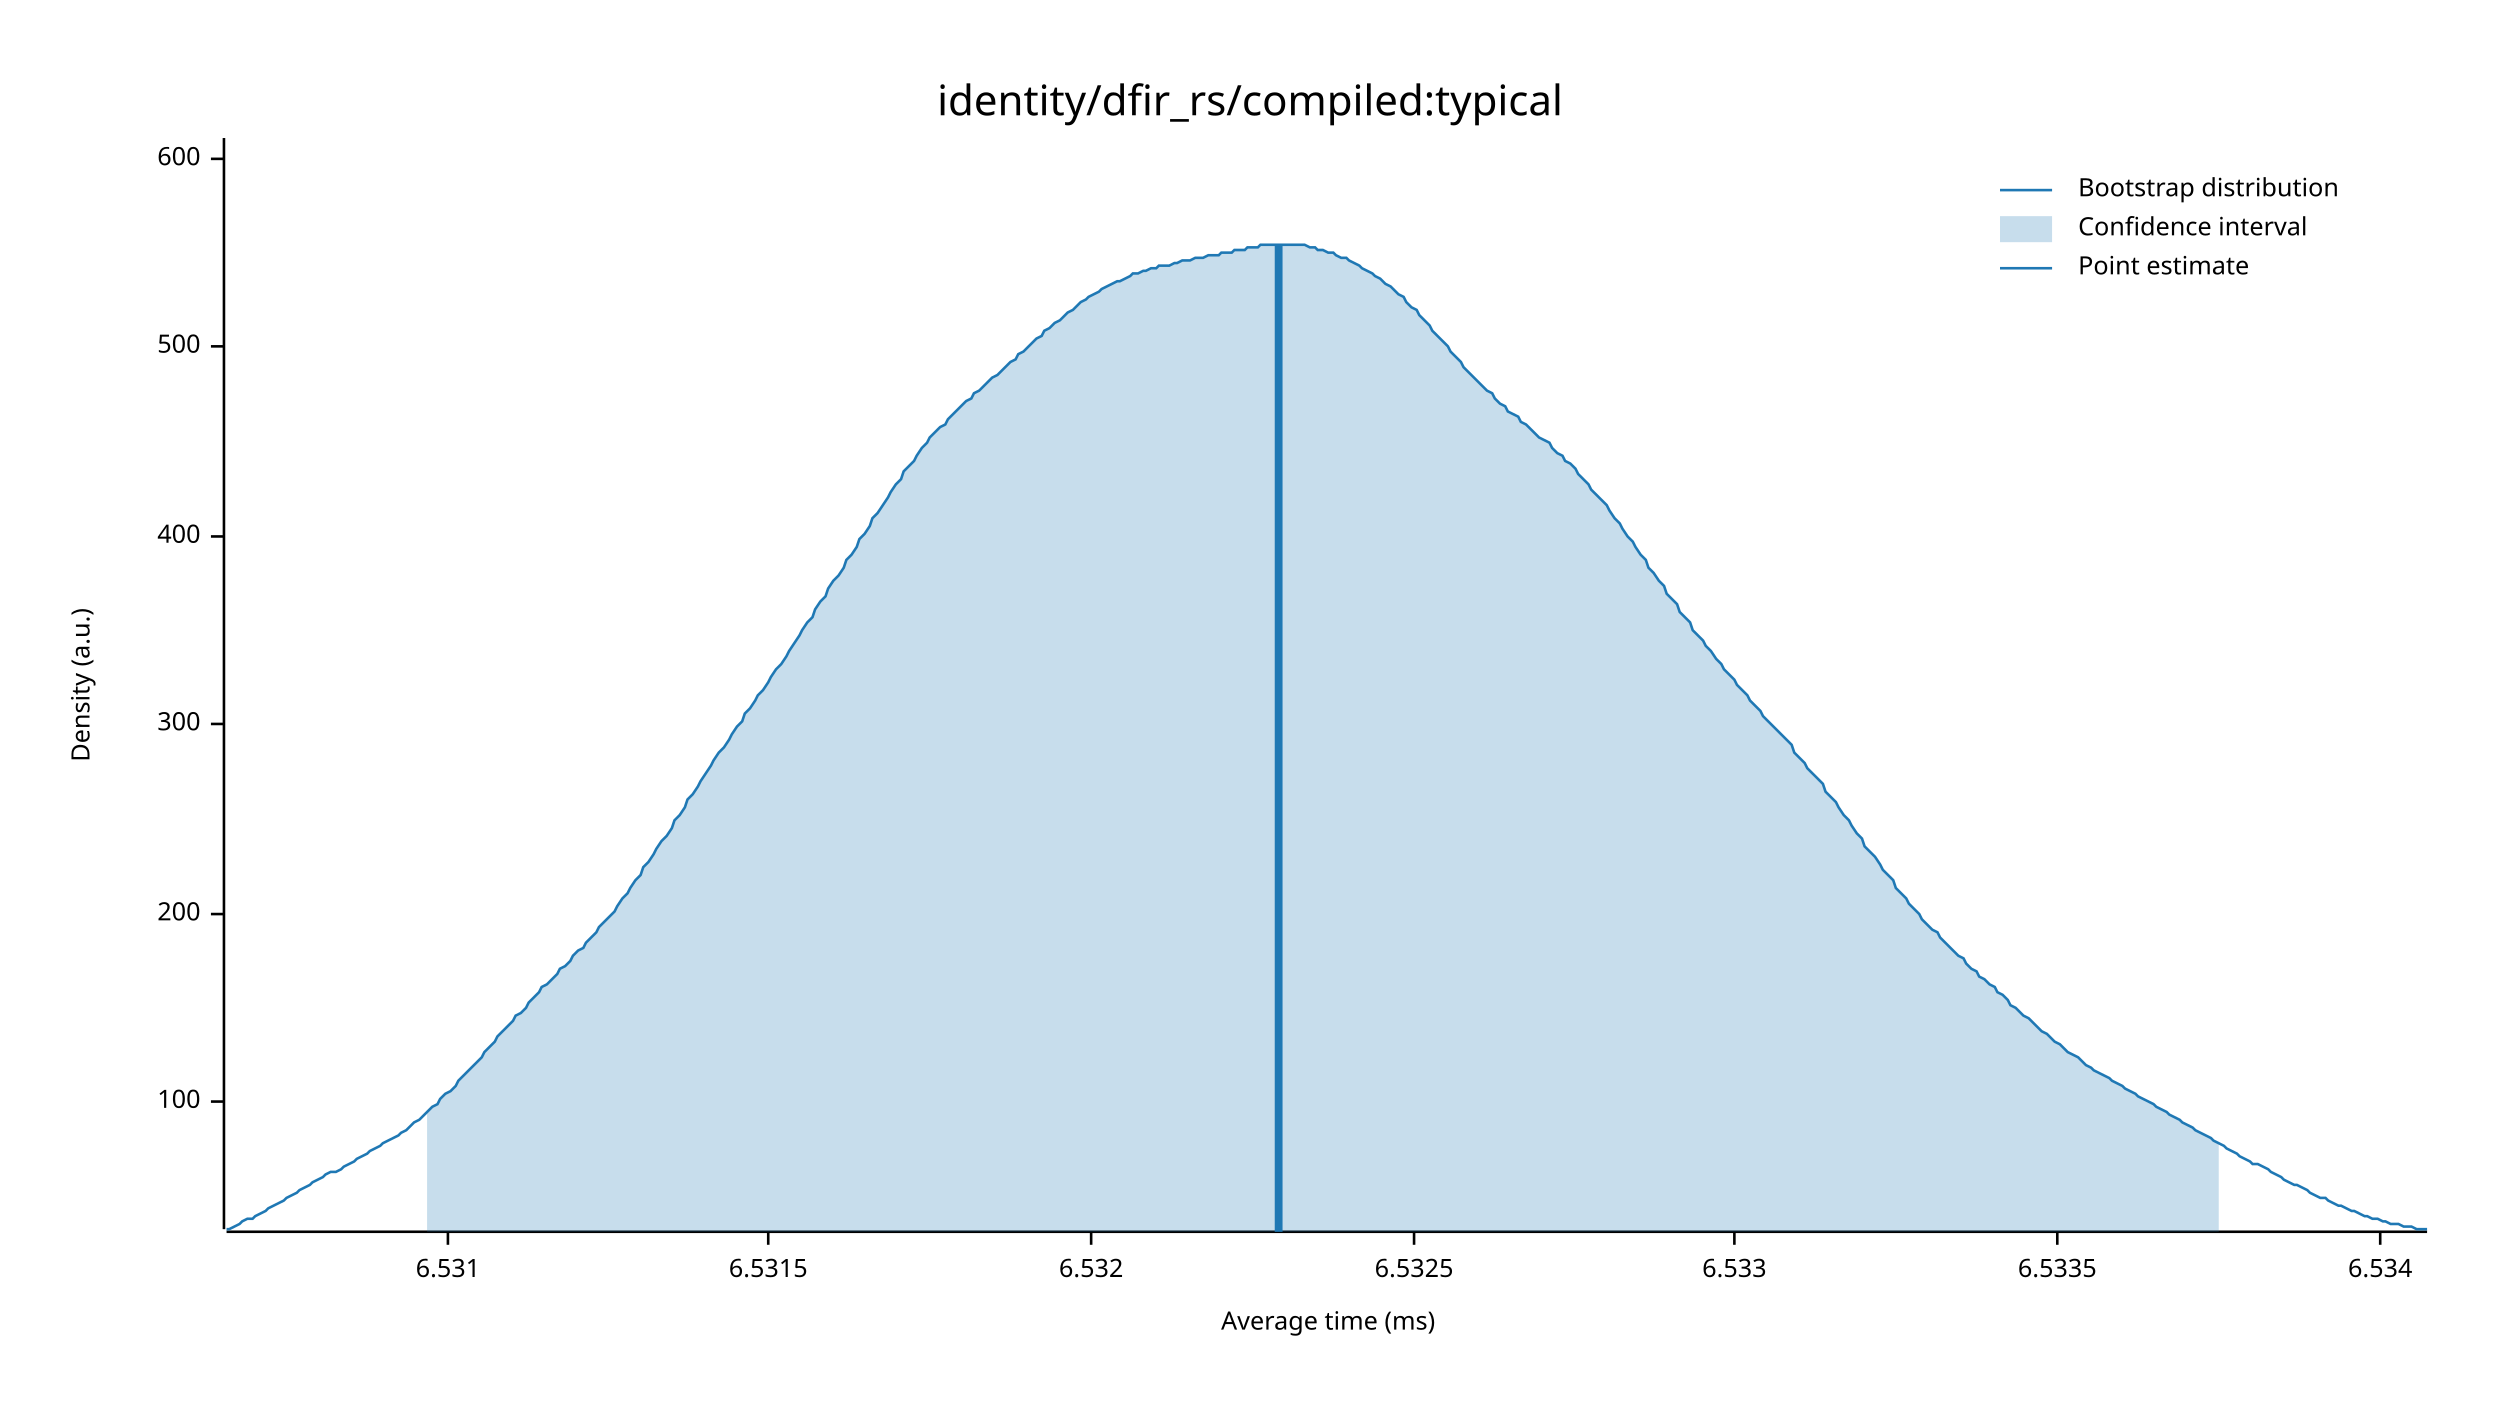
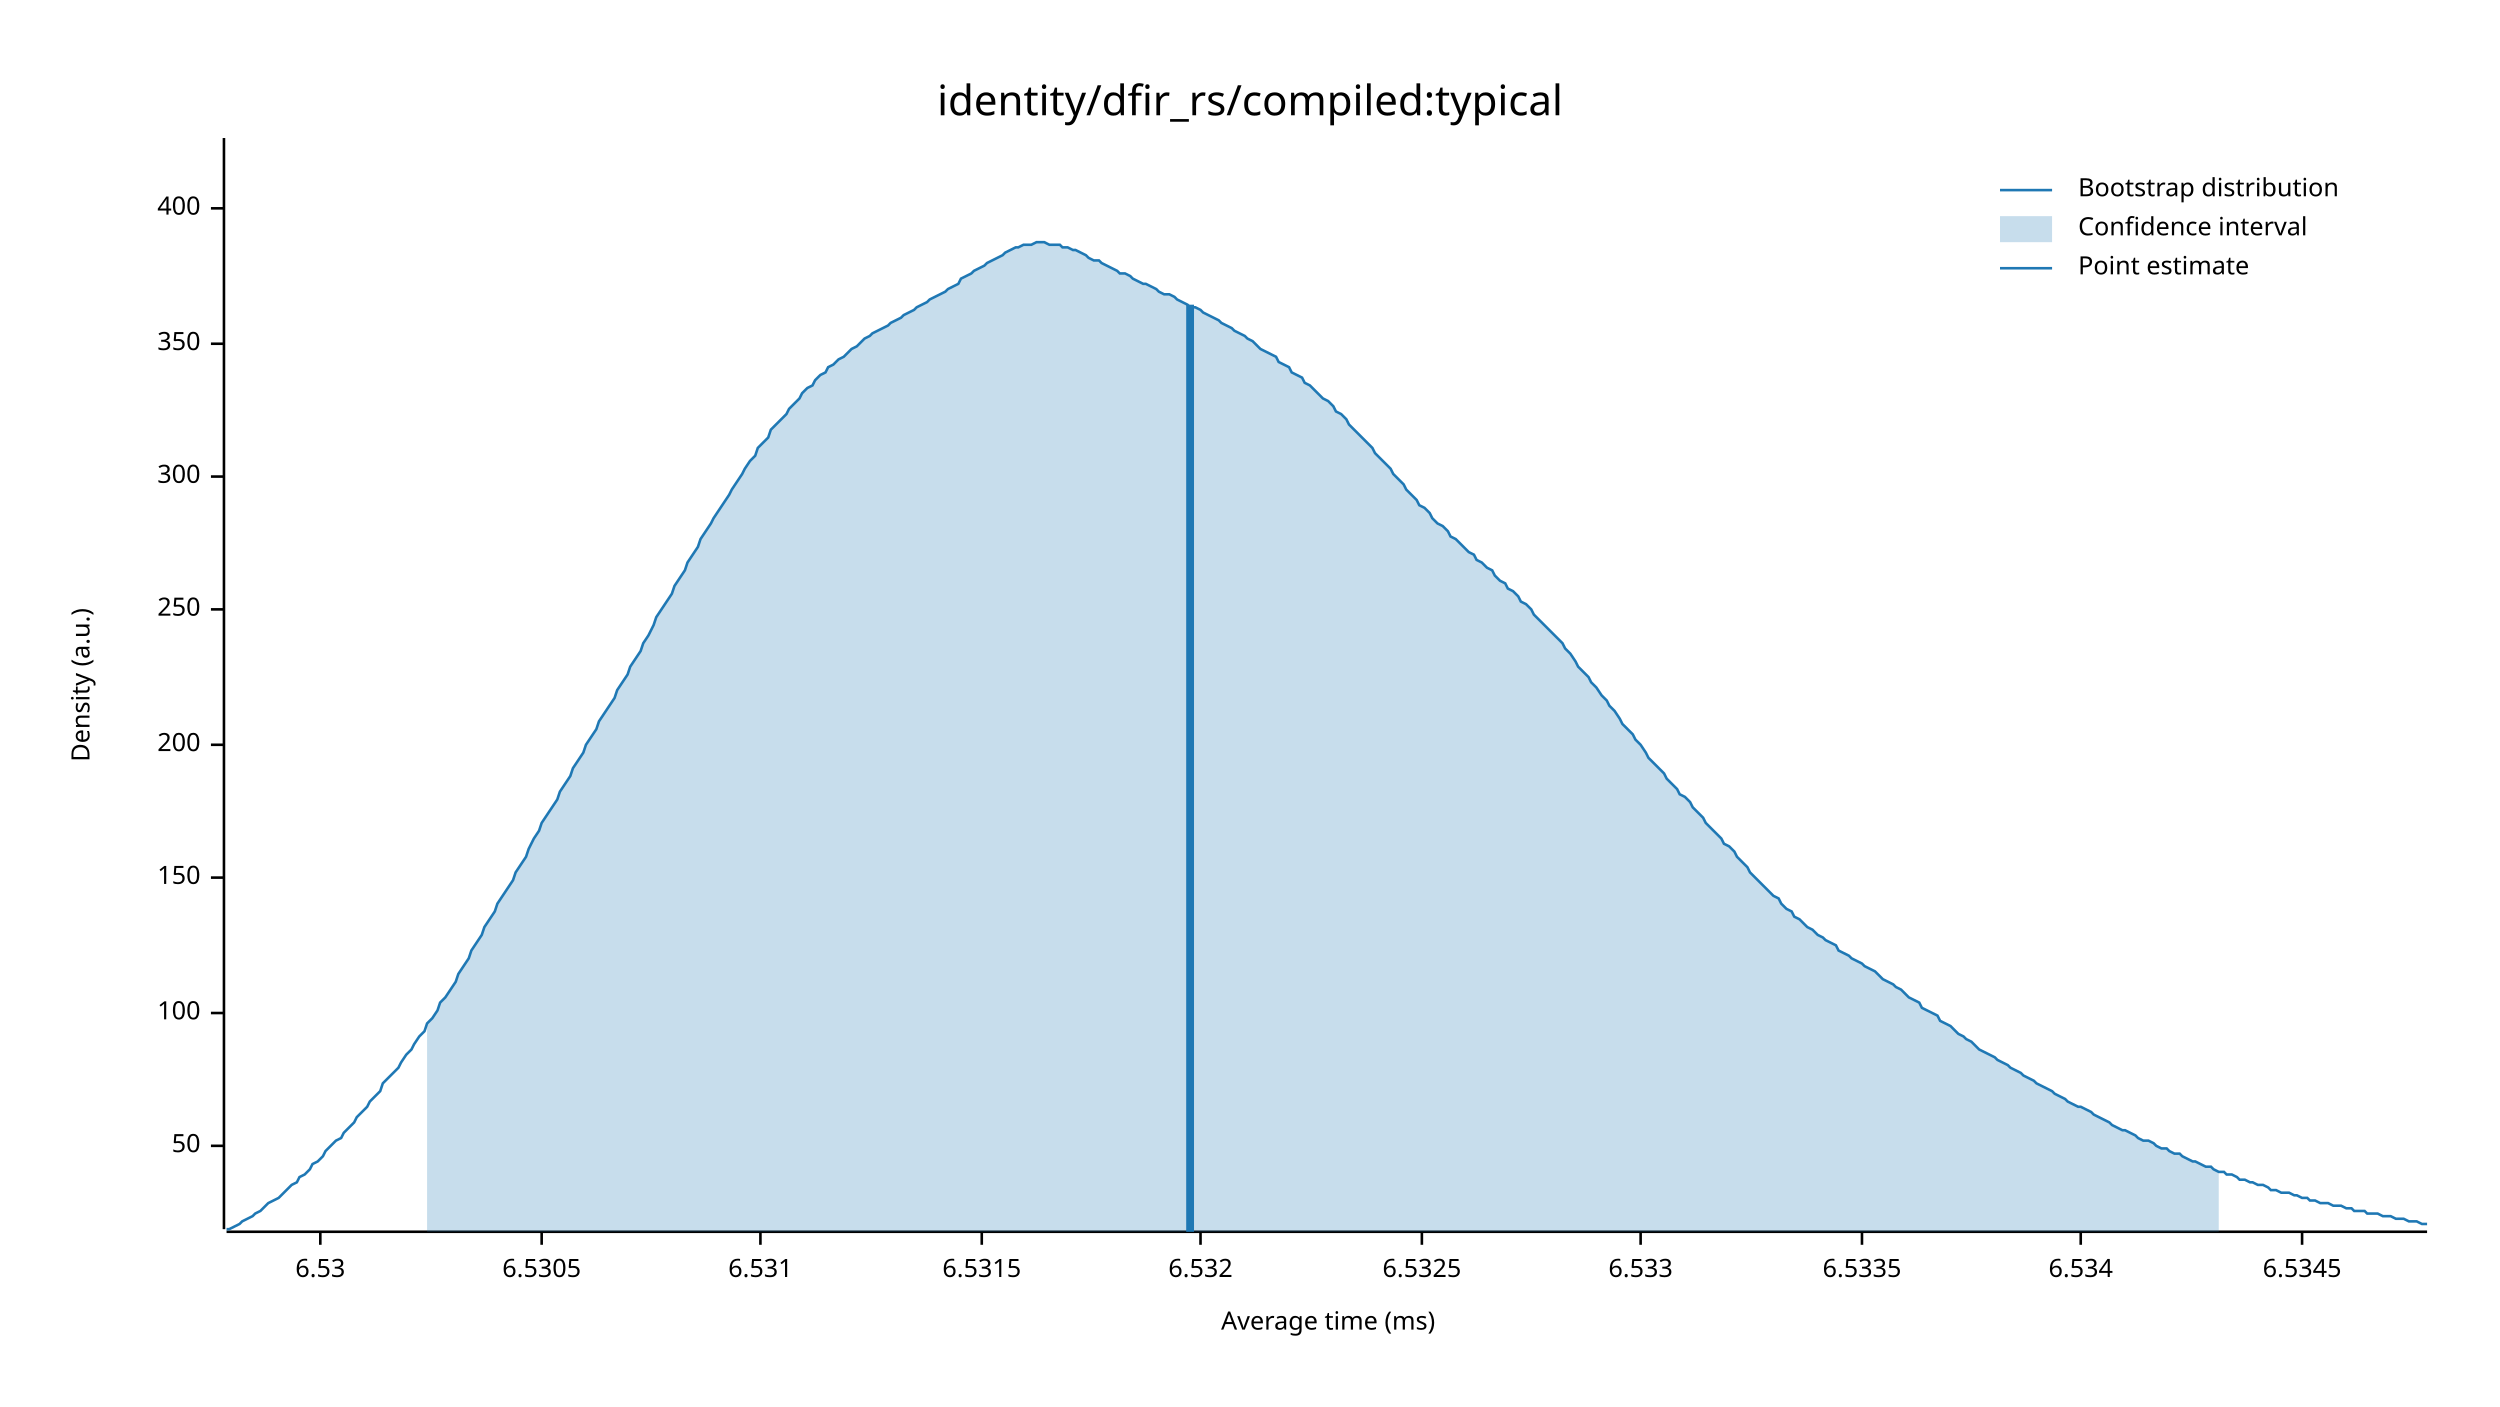
<svg xmlns="http://www.w3.org/2000/svg" width="960" height="540" viewBox="0 0 960 540">
  <text x="480" y="32" dy="0.76em" text-anchor="middle" font-family="sans-serif" font-size="16.129" opacity="1" fill="#000000">
identity/dfir_rs/compiled:typical
</text>
  <text x="27" y="263" dy="0.76em" text-anchor="middle" font-family="sans-serif" font-size="9.677" opacity="1" fill="#000000" transform="rotate(270, 27, 263)">
Density (a.u.)
</text>
  <text x="510" y="513" dy="-0.5ex" text-anchor="middle" font-family="sans-serif" font-size="9.677" opacity="1" fill="#000000">
Average time (ms)
</text>
  <polyline fill="none" opacity="1" stroke="#000000" stroke-width="1" points="86,53 86,472 " />
-   <text x="77" y="423" dy="0.5ex" text-anchor="end" font-family="sans-serif" font-size="9.677" opacity="1" fill="#000000">
+   <text x="77" y="440" dy="0.5ex" text-anchor="end" font-family="sans-serif" font-size="9.677" opacity="1" fill="#000000">
+ 50
+ </text>
+   <polyline fill="none" opacity="1" stroke="#000000" stroke-width="1" points="81,440 86,440 " />
+   <text x="77" y="389" dy="0.5ex" text-anchor="end" font-family="sans-serif" font-size="9.677" opacity="1" fill="#000000">
100
</text>
-   <polyline fill="none" opacity="1" stroke="#000000" stroke-width="1" points="81,423 86,423 " />
-   <text x="77" y="351" dy="0.5ex" text-anchor="end" font-family="sans-serif" font-size="9.677" opacity="1" fill="#000000">
+   <polyline fill="none" opacity="1" stroke="#000000" stroke-width="1" points="81,389 86,389 " />
+   <text x="77" y="337" dy="0.5ex" text-anchor="end" font-family="sans-serif" font-size="9.677" opacity="1" fill="#000000">
+ 150
+ </text>
+   <polyline fill="none" opacity="1" stroke="#000000" stroke-width="1" points="81,337 86,337 " />
+   <text x="77" y="286" dy="0.5ex" text-anchor="end" font-family="sans-serif" font-size="9.677" opacity="1" fill="#000000">
200
</text>
-   <polyline fill="none" opacity="1" stroke="#000000" stroke-width="1" points="81,351 86,351 " />
-   <text x="77" y="278" dy="0.5ex" text-anchor="end" font-family="sans-serif" font-size="9.677" opacity="1" fill="#000000">
+   <polyline fill="none" opacity="1" stroke="#000000" stroke-width="1" points="81,286 86,286 " />
+   <text x="77" y="234" dy="0.5ex" text-anchor="end" font-family="sans-serif" font-size="9.677" opacity="1" fill="#000000">
+ 250
+ </text>
+   <polyline fill="none" opacity="1" stroke="#000000" stroke-width="1" points="81,234 86,234 " />
+   <text x="77" y="183" dy="0.5ex" text-anchor="end" font-family="sans-serif" font-size="9.677" opacity="1" fill="#000000">
300
</text>
-   <polyline fill="none" opacity="1" stroke="#000000" stroke-width="1" points="81,278 86,278 " />
-   <text x="77" y="206" dy="0.5ex" text-anchor="end" font-family="sans-serif" font-size="9.677" opacity="1" fill="#000000">
+   <polyline fill="none" opacity="1" stroke="#000000" stroke-width="1" points="81,183 86,183 " />
+   <text x="77" y="132" dy="0.5ex" text-anchor="end" font-family="sans-serif" font-size="9.677" opacity="1" fill="#000000">
+ 350
+ </text>
+   <polyline fill="none" opacity="1" stroke="#000000" stroke-width="1" points="81,132 86,132 " />
+   <text x="77" y="80" dy="0.5ex" text-anchor="end" font-family="sans-serif" font-size="9.677" opacity="1" fill="#000000">
400
</text>
-   <polyline fill="none" opacity="1" stroke="#000000" stroke-width="1" points="81,206 86,206 " />
-   <text x="77" y="133" dy="0.5ex" text-anchor="end" font-family="sans-serif" font-size="9.677" opacity="1" fill="#000000">
- 500
+   <polyline fill="none" opacity="1" stroke="#000000" stroke-width="1" points="81,80 86,80 " />
+   <polyline fill="none" opacity="1" stroke="#000000" stroke-width="1" points="87,473 932,473 " />
+   <text x="123" y="483" dy="0.76em" text-anchor="middle" font-family="sans-serif" font-size="9.677" opacity="1" fill="#000000">
+ 6.53
</text>
-   <polyline fill="none" opacity="1" stroke="#000000" stroke-width="1" points="81,133 86,133 " />
-   <text x="77" y="61" dy="0.5ex" text-anchor="end" font-family="sans-serif" font-size="9.677" opacity="1" fill="#000000">
- 600
+   <polyline fill="none" opacity="1" stroke="#000000" stroke-width="1" points="123,473 123,478 " />
+   <text x="208" y="483" dy="0.76em" text-anchor="middle" font-family="sans-serif" font-size="9.677" opacity="1" fill="#000000">
+ 6.5305
</text>
-   <polyline fill="none" opacity="1" stroke="#000000" stroke-width="1" points="81,61 86,61 " />
-   <polyline fill="none" opacity="1" stroke="#000000" stroke-width="1" points="87,473 932,473 " />
-   <text x="172" y="483" dy="0.76em" text-anchor="middle" font-family="sans-serif" font-size="9.677" opacity="1" fill="#000000">
+   <polyline fill="none" opacity="1" stroke="#000000" stroke-width="1" points="208,473 208,478 " />
+   <text x="292" y="483" dy="0.76em" text-anchor="middle" font-family="sans-serif" font-size="9.677" opacity="1" fill="#000000">
6.531
</text>
-   <polyline fill="none" opacity="1" stroke="#000000" stroke-width="1" points="172,473 172,478 " />
-   <text x="295" y="483" dy="0.76em" text-anchor="middle" font-family="sans-serif" font-size="9.677" opacity="1" fill="#000000">
+   <polyline fill="none" opacity="1" stroke="#000000" stroke-width="1" points="292,473 292,478 " />
+   <text x="377" y="483" dy="0.76em" text-anchor="middle" font-family="sans-serif" font-size="9.677" opacity="1" fill="#000000">
6.5315
</text>
-   <polyline fill="none" opacity="1" stroke="#000000" stroke-width="1" points="295,473 295,478 " />
-   <text x="419" y="483" dy="0.76em" text-anchor="middle" font-family="sans-serif" font-size="9.677" opacity="1" fill="#000000">
+   <polyline fill="none" opacity="1" stroke="#000000" stroke-width="1" points="377,473 377,478 " />
+   <text x="461" y="483" dy="0.76em" text-anchor="middle" font-family="sans-serif" font-size="9.677" opacity="1" fill="#000000">
6.532
</text>
-   <polyline fill="none" opacity="1" stroke="#000000" stroke-width="1" points="419,473 419,478 " />
-   <text x="543" y="483" dy="0.76em" text-anchor="middle" font-family="sans-serif" font-size="9.677" opacity="1" fill="#000000">
+   <polyline fill="none" opacity="1" stroke="#000000" stroke-width="1" points="461,473 461,478 " />
+   <text x="546" y="483" dy="0.76em" text-anchor="middle" font-family="sans-serif" font-size="9.677" opacity="1" fill="#000000">
6.5325
</text>
-   <polyline fill="none" opacity="1" stroke="#000000" stroke-width="1" points="543,473 543,478 " />
-   <text x="666" y="483" dy="0.76em" text-anchor="middle" font-family="sans-serif" font-size="9.677" opacity="1" fill="#000000">
+   <polyline fill="none" opacity="1" stroke="#000000" stroke-width="1" points="546,473 546,478 " />
+   <text x="630" y="483" dy="0.76em" text-anchor="middle" font-family="sans-serif" font-size="9.677" opacity="1" fill="#000000">
6.533
</text>
-   <polyline fill="none" opacity="1" stroke="#000000" stroke-width="1" points="666,473 666,478 " />
-   <text x="790" y="483" dy="0.76em" text-anchor="middle" font-family="sans-serif" font-size="9.677" opacity="1" fill="#000000">
+   <polyline fill="none" opacity="1" stroke="#000000" stroke-width="1" points="630,473 630,478 " />
+   <text x="715" y="483" dy="0.76em" text-anchor="middle" font-family="sans-serif" font-size="9.677" opacity="1" fill="#000000">
6.5335
</text>
-   <polyline fill="none" opacity="1" stroke="#000000" stroke-width="1" points="790,473 790,478 " />
-   <text x="914" y="483" dy="0.76em" text-anchor="middle" font-family="sans-serif" font-size="9.677" opacity="1" fill="#000000">
+   <polyline fill="none" opacity="1" stroke="#000000" stroke-width="1" points="715,473 715,478 " />
+   <text x="799" y="483" dy="0.76em" text-anchor="middle" font-family="sans-serif" font-size="9.677" opacity="1" fill="#000000">
6.534
</text>
-   <polyline fill="none" opacity="1" stroke="#000000" stroke-width="1" points="914,473 914,478 " />
-   <polyline fill="none" opacity="1" stroke="#1F78B4" stroke-width="1" points="87,472 88,472 90,471 92,470 93,469 95,468 97,468 98,467 100,466 102,465 103,464 105,463 107,462 109,461 110,460 112,459 114,458 115,457 117,456 119,455 120,454 122,453 124,452 125,451 127,450 129,450 131,449 132,448 134,447 136,446 137,445 139,444 141,443 142,442 144,441 146,440 147,439 149,438 151,437 153,436 154,435 156,434 158,432 159,431 161,430 163,428 164,427 166,425 168,424 169,422 171,420 173,419 175,417 176,415 178,413 180,411 181,410 183,408 185,406 186,404 188,402 190,400 191,398 193,396 195,394 197,392 198,390 200,389 202,387 203,385 205,383 207,381 208,379 210,378 212,376 214,374 215,372 217,371 219,369 220,367 222,365 224,364 225,362 227,360 229,358 230,356 232,354 234,352 236,350 237,348 239,345 241,343 242,341 244,338 246,336 247,333 249,331 251,328 252,326 254,323 256,321 258,318 259,315 261,313 263,310 264,307 266,305 268,302 269,300 271,297 273,294 274,292 276,289 278,287 280,284 281,282 283,279 285,277 286,274 288,272 290,269 291,267 293,265 295,262 296,260 298,257 300,255 302,252 303,250 305,247 307,244 308,242 310,239 312,237 313,234 315,231 317,229 318,226 320,223 322,221 324,218 325,215 327,213 329,210 330,207 332,205 334,202 335,199 337,197 339,194 341,191 342,189 344,186 346,184 347,181 349,179 351,177 352,175 354,172 356,170 357,168 359,166 361,164 363,163 364,161 366,159 368,157 369,156 371,154 373,153 374,151 376,150 378,148 379,147 381,145 383,144 385,142 386,141 388,139 390,138 391,136 393,135 395,133 396,132 398,130 400,129 401,127 403,126 405,124 407,123 408,122 410,120 412,119 413,118 415,116 417,115 418,114 420,113 422,112 423,111 425,110 427,109 429,108 430,108 432,107 434,106 435,105 437,105 439,104 440,104 442,103 444,103 445,102 447,102 449,102 451,101 452,101 454,100 456,100 457,100 459,99 461,99 462,99 464,98 466,98 468,98 469,97 471,97 473,97 474,96 476,96 478,96 479,95 481,95 483,95 484,94 486,94 488,94 490,94 491,94 493,94 495,94 496,94 498,94 500,94 501,94 503,95 505,95 506,96 508,96 510,97 512,97 513,98 515,99 517,99 518,100 520,101 522,102 523,103 525,104 527,105 528,106 530,107 532,109 534,110 535,111 537,113 539,114 540,116 542,118 544,119 545,121 547,123 549,125 550,127 552,129 554,131 556,133 557,135 559,137 561,139 562,141 564,143 566,145 567,146 569,148 571,150 573,151 574,153 576,155 578,156 579,158 581,159 583,160 584,162 586,163 588,165 589,166 591,168 593,169 595,170 596,172 598,174 600,175 601,177 603,178 605,180 606,182 608,184 610,186 611,188 613,190 615,192 617,194 618,196 620,199 622,201 623,203 625,206 627,208 628,210 630,213 632,215 633,218 635,220 637,223 639,225 640,228 642,230 644,232 645,235 647,237 649,239 650,242 652,244 654,246 655,248 657,250 659,253 661,255 662,257 664,259 666,261 667,263 669,265 671,267 672,269 674,271 676,273 677,275 679,277 681,279 683,281 684,282 686,284 688,286 689,289 691,291 693,293 694,295 696,297 698,299 700,301 701,304 703,306 705,308 706,310 708,313 710,315 711,317 713,320 715,322 716,325 718,327 720,329 722,332 723,334 725,336 727,338 728,341 730,343 732,345 733,347 735,349 737,351 738,353 740,355 742,357 744,358 745,360 747,362 749,364 750,365 752,367 754,368 755,370 757,372 759,373 760,375 762,376 764,378 766,379 767,381 769,382 771,384 772,386 774,387 776,389 777,390 779,391 781,393 782,394 784,396 786,397 788,399 789,400 791,401 793,403 794,404 796,405 798,406 799,407 801,409 803,410 804,411 806,412 808,413 810,414 811,415 813,416 815,417 816,418 818,419 820,420 821,421 823,422 825,423 827,424 828,425 830,426 832,427 833,428 835,429 837,430 838,431 840,432 842,433 843,434 845,435 847,436 849,437 850,438 852,439 854,440 855,441 857,442 859,443 860,444 862,445 864,446 865,447 867,447 869,448 871,449 872,450 874,451 876,452 877,453 879,454 881,455 882,455 884,456 886,457 887,458 889,459 891,460 893,460 894,461 896,462 898,463 899,463 901,464 903,465 904,465 906,466 908,467 909,467 911,468 913,468 915,469 916,469 918,470 920,470 921,470 923,471 925,471 926,471 928,472 930,472 932,472 " />
-   <polygon opacity="0.25" fill="#1F78B4" points="164,427 166,425 168,424 169,422 171,420 173,419 175,417 176,415 178,413 180,411 181,410 183,408 185,406 186,404 188,402 190,400 191,398 193,396 195,394 197,392 198,390 200,389 202,387 203,385 205,383 207,381 208,379 210,378 212,376 214,374 215,372 217,371 219,369 220,367 222,365 224,364 225,362 227,360 229,358 230,356 232,354 234,352 236,350 237,348 239,345 241,343 242,341 244,338 246,336 247,333 249,331 251,328 252,326 254,323 256,321 258,318 259,315 261,313 263,310 264,307 266,305 268,302 269,300 271,297 273,294 274,292 276,289 278,287 280,284 281,282 283,279 285,277 286,274 288,272 290,269 291,267 293,265 295,262 296,260 298,257 300,255 302,252 303,250 305,247 307,244 308,242 310,239 312,237 313,234 315,231 317,229 318,226 320,223 322,221 324,218 325,215 327,213 329,210 330,207 332,205 334,202 335,199 337,197 339,194 341,191 342,189 344,186 346,184 347,181 349,179 351,177 352,175 354,172 356,170 357,168 359,166 361,164 363,163 364,161 366,159 368,157 369,156 371,154 373,153 374,151 376,150 378,148 379,147 381,145 383,144 385,142 386,141 388,139 390,138 391,136 393,135 395,133 396,132 398,130 400,129 401,127 403,126 405,124 407,123 408,122 410,120 412,119 413,118 415,116 417,115 418,114 420,113 422,112 423,111 425,110 427,109 429,108 430,108 432,107 434,106 435,105 437,105 439,104 440,104 442,103 444,103 445,102 447,102 449,102 451,101 452,101 454,100 456,100 457,100 459,99 461,99 462,99 464,98 466,98 468,98 469,97 471,97 473,97 474,96 476,96 478,96 479,95 481,95 483,95 484,94 486,94 488,94 490,94 491,94 493,94 495,94 496,94 498,94 500,94 501,94 503,95 505,95 506,96 508,96 510,97 512,97 513,98 515,99 517,99 518,100 520,101 522,102 523,103 525,104 527,105 528,106 530,107 532,109 534,110 535,111 537,113 539,114 540,116 542,118 544,119 545,121 547,123 549,125 550,127 552,129 554,131 556,133 557,135 559,137 561,139 562,141 564,143 566,145 567,146 569,148 571,150 573,151 574,153 576,155 578,156 579,158 581,159 583,160 584,162 586,163 588,165 589,166 591,168 593,169 595,170 596,172 598,174 600,175 601,177 603,178 605,180 606,182 608,184 610,186 611,188 613,190 615,192 617,194 618,196 620,199 622,201 623,203 625,206 627,208 628,210 630,213 632,215 633,218 635,220 637,223 639,225 640,228 642,230 644,232 645,235 647,237 649,239 650,242 652,244 654,246 655,248 657,250 659,253 661,255 662,257 664,259 666,261 667,263 669,265 671,267 672,269 674,271 676,273 677,275 679,277 681,279 683,281 684,282 686,284 688,286 689,289 691,291 693,293 694,295 696,297 698,299 700,301 701,304 703,306 705,308 706,310 708,313 710,315 711,317 713,320 715,322 716,325 718,327 720,329 722,332 723,334 725,336 727,338 728,341 730,343 732,345 733,347 735,349 737,351 738,353 740,355 742,357 744,358 745,360 747,362 749,364 750,365 752,367 754,368 755,370 757,372 759,373 760,375 762,376 764,378 766,379 767,381 769,382 771,384 772,386 774,387 776,389 777,390 779,391 781,393 782,394 784,396 786,397 788,399 789,400 791,401 793,403 794,404 796,405 798,406 799,407 801,409 803,410 804,411 806,412 808,413 810,414 811,415 813,416 815,417 816,418 818,419 820,420 821,421 823,422 825,423 827,424 828,425 830,426 832,427 833,428 835,429 837,430 838,431 840,432 842,433 843,434 845,435 847,436 849,437 850,438 852,439 852,473 164,473 " />
-   <polyline fill="none" opacity="1" stroke="#1F78B4" stroke-width="3" points="491,473 491,94 " />
+   <polyline fill="none" opacity="1" stroke="#000000" stroke-width="1" points="799,473 799,478 " />
+   <text x="884" y="483" dy="0.76em" text-anchor="middle" font-family="sans-serif" font-size="9.677" opacity="1" fill="#000000">
+ 6.5345
+ </text>
+   <polyline fill="none" opacity="1" stroke="#000000" stroke-width="1" points="884,473 884,478 " />
+   <polyline fill="none" opacity="1" stroke="#1F78B4" stroke-width="1" points="87,472 88,472 90,471 92,470 93,469 95,468 97,467 98,466 100,465 102,463 103,462 105,461 107,460 109,458 110,457 112,455 114,454 115,452 117,451 119,449 120,447 122,446 124,444 125,442 127,440 129,438 131,437 132,435 134,433 136,431 137,429 139,427 141,425 142,423 144,421 146,419 147,416 149,414 151,412 153,410 154,408 156,405 158,403 159,401 161,398 163,396 164,393 166,391 168,388 169,385 171,383 173,380 175,377 176,374 178,371 180,368 181,365 183,362 185,359 186,356 188,353 190,350 191,347 193,344 195,341 197,338 198,335 200,332 202,329 203,326 205,322 207,319 208,316 210,313 212,310 214,307 215,304 217,301 219,298 220,295 222,292 224,289 225,286 227,283 229,280 230,277 232,274 234,271 236,268 237,265 239,262 241,259 242,256 244,253 246,250 247,247 249,244 251,240 252,237 254,234 256,231 258,228 259,225 261,222 263,219 264,216 266,213 268,210 269,207 271,204 273,201 274,199 276,196 278,193 280,190 281,188 283,185 285,182 286,180 288,177 290,175 291,172 293,170 295,168 296,165 298,163 300,161 302,159 303,157 305,155 307,153 308,151 310,149 312,148 313,146 315,144 317,143 318,141 320,140 322,138 324,137 325,136 327,134 329,133 330,132 332,130 334,129 335,128 337,127 339,126 341,125 342,124 344,123 346,122 347,121 349,120 351,119 352,118 354,117 356,116 357,115 359,114 361,113 363,112 364,111 366,110 368,109 369,107 371,106 373,105 374,104 376,103 378,102 379,101 381,100 383,99 385,98 386,97 388,96 390,95 391,95 393,94 395,94 396,94 398,93 400,93 401,93 403,94 405,94 407,94 408,95 410,95 412,96 413,96 415,97 417,98 418,99 420,100 422,100 423,101 425,102 427,103 429,104 430,105 432,105 434,106 435,107 437,108 439,109 440,109 442,110 444,111 445,112 447,113 449,113 451,114 452,115 454,116 456,117 457,118 459,118 461,119 462,120 464,121 466,122 468,123 469,124 471,125 473,126 474,127 476,128 478,129 479,130 481,131 483,133 484,134 486,135 488,136 490,137 491,139 493,140 495,141 496,143 498,144 500,145 501,147 503,148 505,150 506,151 508,153 510,154 512,156 513,158 515,159 517,161 518,163 520,165 522,167 523,168 525,170 527,172 528,174 530,176 532,178 534,180 535,182 537,184 539,186 540,188 542,190 544,192 545,194 547,195 549,197 550,199 552,201 554,202 556,204 557,206 559,207 561,209 562,210 564,212 566,213 567,215 569,216 571,218 573,219 574,221 576,223 578,224 579,226 581,227 583,229 584,231 586,232 588,234 589,236 591,238 593,240 595,242 596,243 598,245 600,247 601,249 603,251 605,254 606,256 608,258 610,260 611,262 613,264 615,267 617,269 618,271 620,273 622,276 623,278 625,280 627,282 628,284 630,286 632,289 633,291 635,293 637,295 639,297 640,299 642,301 644,303 645,305 647,306 649,308 650,310 652,312 654,314 655,316 657,318 659,320 661,322 662,324 664,325 666,327 667,329 669,331 671,333 672,335 674,337 676,339 677,340 679,342 681,344 683,345 684,347 686,349 688,350 689,352 691,353 693,355 694,356 696,357 698,359 700,360 701,361 703,362 705,363 706,365 708,366 710,367 711,368 713,369 715,370 716,371 718,372 720,373 722,375 723,376 725,377 727,378 728,379 730,380 732,382 733,383 735,384 737,385 738,387 740,388 742,389 744,390 745,392 747,393 749,394 750,395 752,397 754,398 755,399 757,400 759,402 760,403 762,404 764,405 766,406 767,407 769,408 771,409 772,410 774,411 776,412 777,413 779,414 781,415 782,416 784,417 786,418 788,419 789,420 791,421 793,422 794,423 796,424 798,425 799,425 801,426 803,427 804,428 806,429 808,430 810,431 811,432 813,433 815,434 816,434 818,435 820,436 821,437 823,438 825,438 827,439 828,440 830,441 832,441 833,442 835,443 837,443 838,444 840,445 842,446 843,446 845,447 847,448 849,448 850,449 852,450 854,450 855,451 857,451 859,452 860,453 862,453 864,454 865,454 867,455 869,455 871,456 872,457 874,457 876,458 877,458 879,458 881,459 882,459 884,460 886,460 887,461 889,461 891,462 893,462 894,462 896,463 898,463 899,463 901,464 903,464 904,465 906,465 908,465 909,466 911,466 913,466 915,467 916,467 918,467 920,468 921,468 923,468 925,469 926,469 928,469 930,470 932,470 " />
+   <polygon opacity="0.25" fill="#1F78B4" points="164,393 166,391 168,388 169,385 171,383 173,380 175,377 176,374 178,371 180,368 181,365 183,362 185,359 186,356 188,353 190,350 191,347 193,344 195,341 197,338 198,335 200,332 202,329 203,326 205,322 207,319 208,316 210,313 212,310 214,307 215,304 217,301 219,298 220,295 222,292 224,289 225,286 227,283 229,280 230,277 232,274 234,271 236,268 237,265 239,262 241,259 242,256 244,253 246,250 247,247 249,244 251,240 252,237 254,234 256,231 258,228 259,225 261,222 263,219 264,216 266,213 268,210 269,207 271,204 273,201 274,199 276,196 278,193 280,190 281,188 283,185 285,182 286,180 288,177 290,175 291,172 293,170 295,168 296,165 298,163 300,161 302,159 303,157 305,155 307,153 308,151 310,149 312,148 313,146 315,144 317,143 318,141 320,140 322,138 324,137 325,136 327,134 329,133 330,132 332,130 334,129 335,128 337,127 339,126 341,125 342,124 344,123 346,122 347,121 349,120 351,119 352,118 354,117 356,116 357,115 359,114 361,113 363,112 364,111 366,110 368,109 369,107 371,106 373,105 374,104 376,103 378,102 379,101 381,100 383,99 385,98 386,97 388,96 390,95 391,95 393,94 395,94 396,94 398,93 400,93 401,93 403,94 405,94 407,94 408,95 410,95 412,96 413,96 415,97 417,98 418,99 420,100 422,100 423,101 425,102 427,103 429,104 430,105 432,105 434,106 435,107 437,108 439,109 440,109 442,110 444,111 445,112 447,113 449,113 451,114 452,115 454,116 456,117 457,118 459,118 461,119 462,120 464,121 466,122 468,123 469,124 471,125 473,126 474,127 476,128 478,129 479,130 481,131 483,133 484,134 486,135 488,136 490,137 491,139 493,140 495,141 496,143 498,144 500,145 501,147 503,148 505,150 506,151 508,153 510,154 512,156 513,158 515,159 517,161 518,163 520,165 522,167 523,168 525,170 527,172 528,174 530,176 532,178 534,180 535,182 537,184 539,186 540,188 542,190 544,192 545,194 547,195 549,197 550,199 552,201 554,202 556,204 557,206 559,207 561,209 562,210 564,212 566,213 567,215 569,216 571,218 573,219 574,221 576,223 578,224 579,226 581,227 583,229 584,231 586,232 588,234 589,236 591,238 593,240 595,242 596,243 598,245 600,247 601,249 603,251 605,254 606,256 608,258 610,260 611,262 613,264 615,267 617,269 618,271 620,273 622,276 623,278 625,280 627,282 628,284 630,286 632,289 633,291 635,293 637,295 639,297 640,299 642,301 644,303 645,305 647,306 649,308 650,310 652,312 654,314 655,316 657,318 659,320 661,322 662,324 664,325 666,327 667,329 669,331 671,333 672,335 674,337 676,339 677,340 679,342 681,344 683,345 684,347 686,349 688,350 689,352 691,353 693,355 694,356 696,357 698,359 700,360 701,361 703,362 705,363 706,365 708,366 710,367 711,368 713,369 715,370 716,371 718,372 720,373 722,375 723,376 725,377 727,378 728,379 730,380 732,382 733,383 735,384 737,385 738,387 740,388 742,389 744,390 745,392 747,393 749,394 750,395 752,397 754,398 755,399 757,400 759,402 760,403 762,404 764,405 766,406 767,407 769,408 771,409 772,410 774,411 776,412 777,413 779,414 781,415 782,416 784,417 786,418 788,419 789,420 791,421 793,422 794,423 796,424 798,425 799,425 801,426 803,427 804,428 806,429 808,430 810,431 811,432 813,433 815,434 816,434 818,435 820,436 821,437 823,438 825,438 827,439 828,440 830,441 832,441 833,442 835,443 837,443 838,444 840,445 842,446 843,446 845,447 847,448 849,448 850,449 852,450 852,473 164,473 " />
+   <polyline fill="none" opacity="1" stroke="#1F78B4" stroke-width="3" points="457,473 457,117 " />
  <text x="798" y="68" dy="0.76em" text-anchor="start" font-family="sans-serif" font-size="9.677" opacity="1" fill="#000000">
Bootstrap distribution
</text>
  <text x="798" y="83" dy="0.76em" text-anchor="start" font-family="sans-serif" font-size="9.677" opacity="1" fill="#000000">
Confidence interval
</text>
  <text x="798" y="98" dy="0.76em" text-anchor="start" font-family="sans-serif" font-size="9.677" opacity="1" fill="#000000">
Point estimate
</text>
  <polyline fill="none" opacity="1" stroke="#1F78B4" stroke-width="1" points="768,73 788,73 " />
  <rect x="768" y="83" width="20" height="10" opacity="0.25" fill="#1F78B4" stroke="none" />
  <polyline fill="none" opacity="1" stroke="#1F78B4" stroke-width="1" points="768,103 788,103 " />
</svg>
